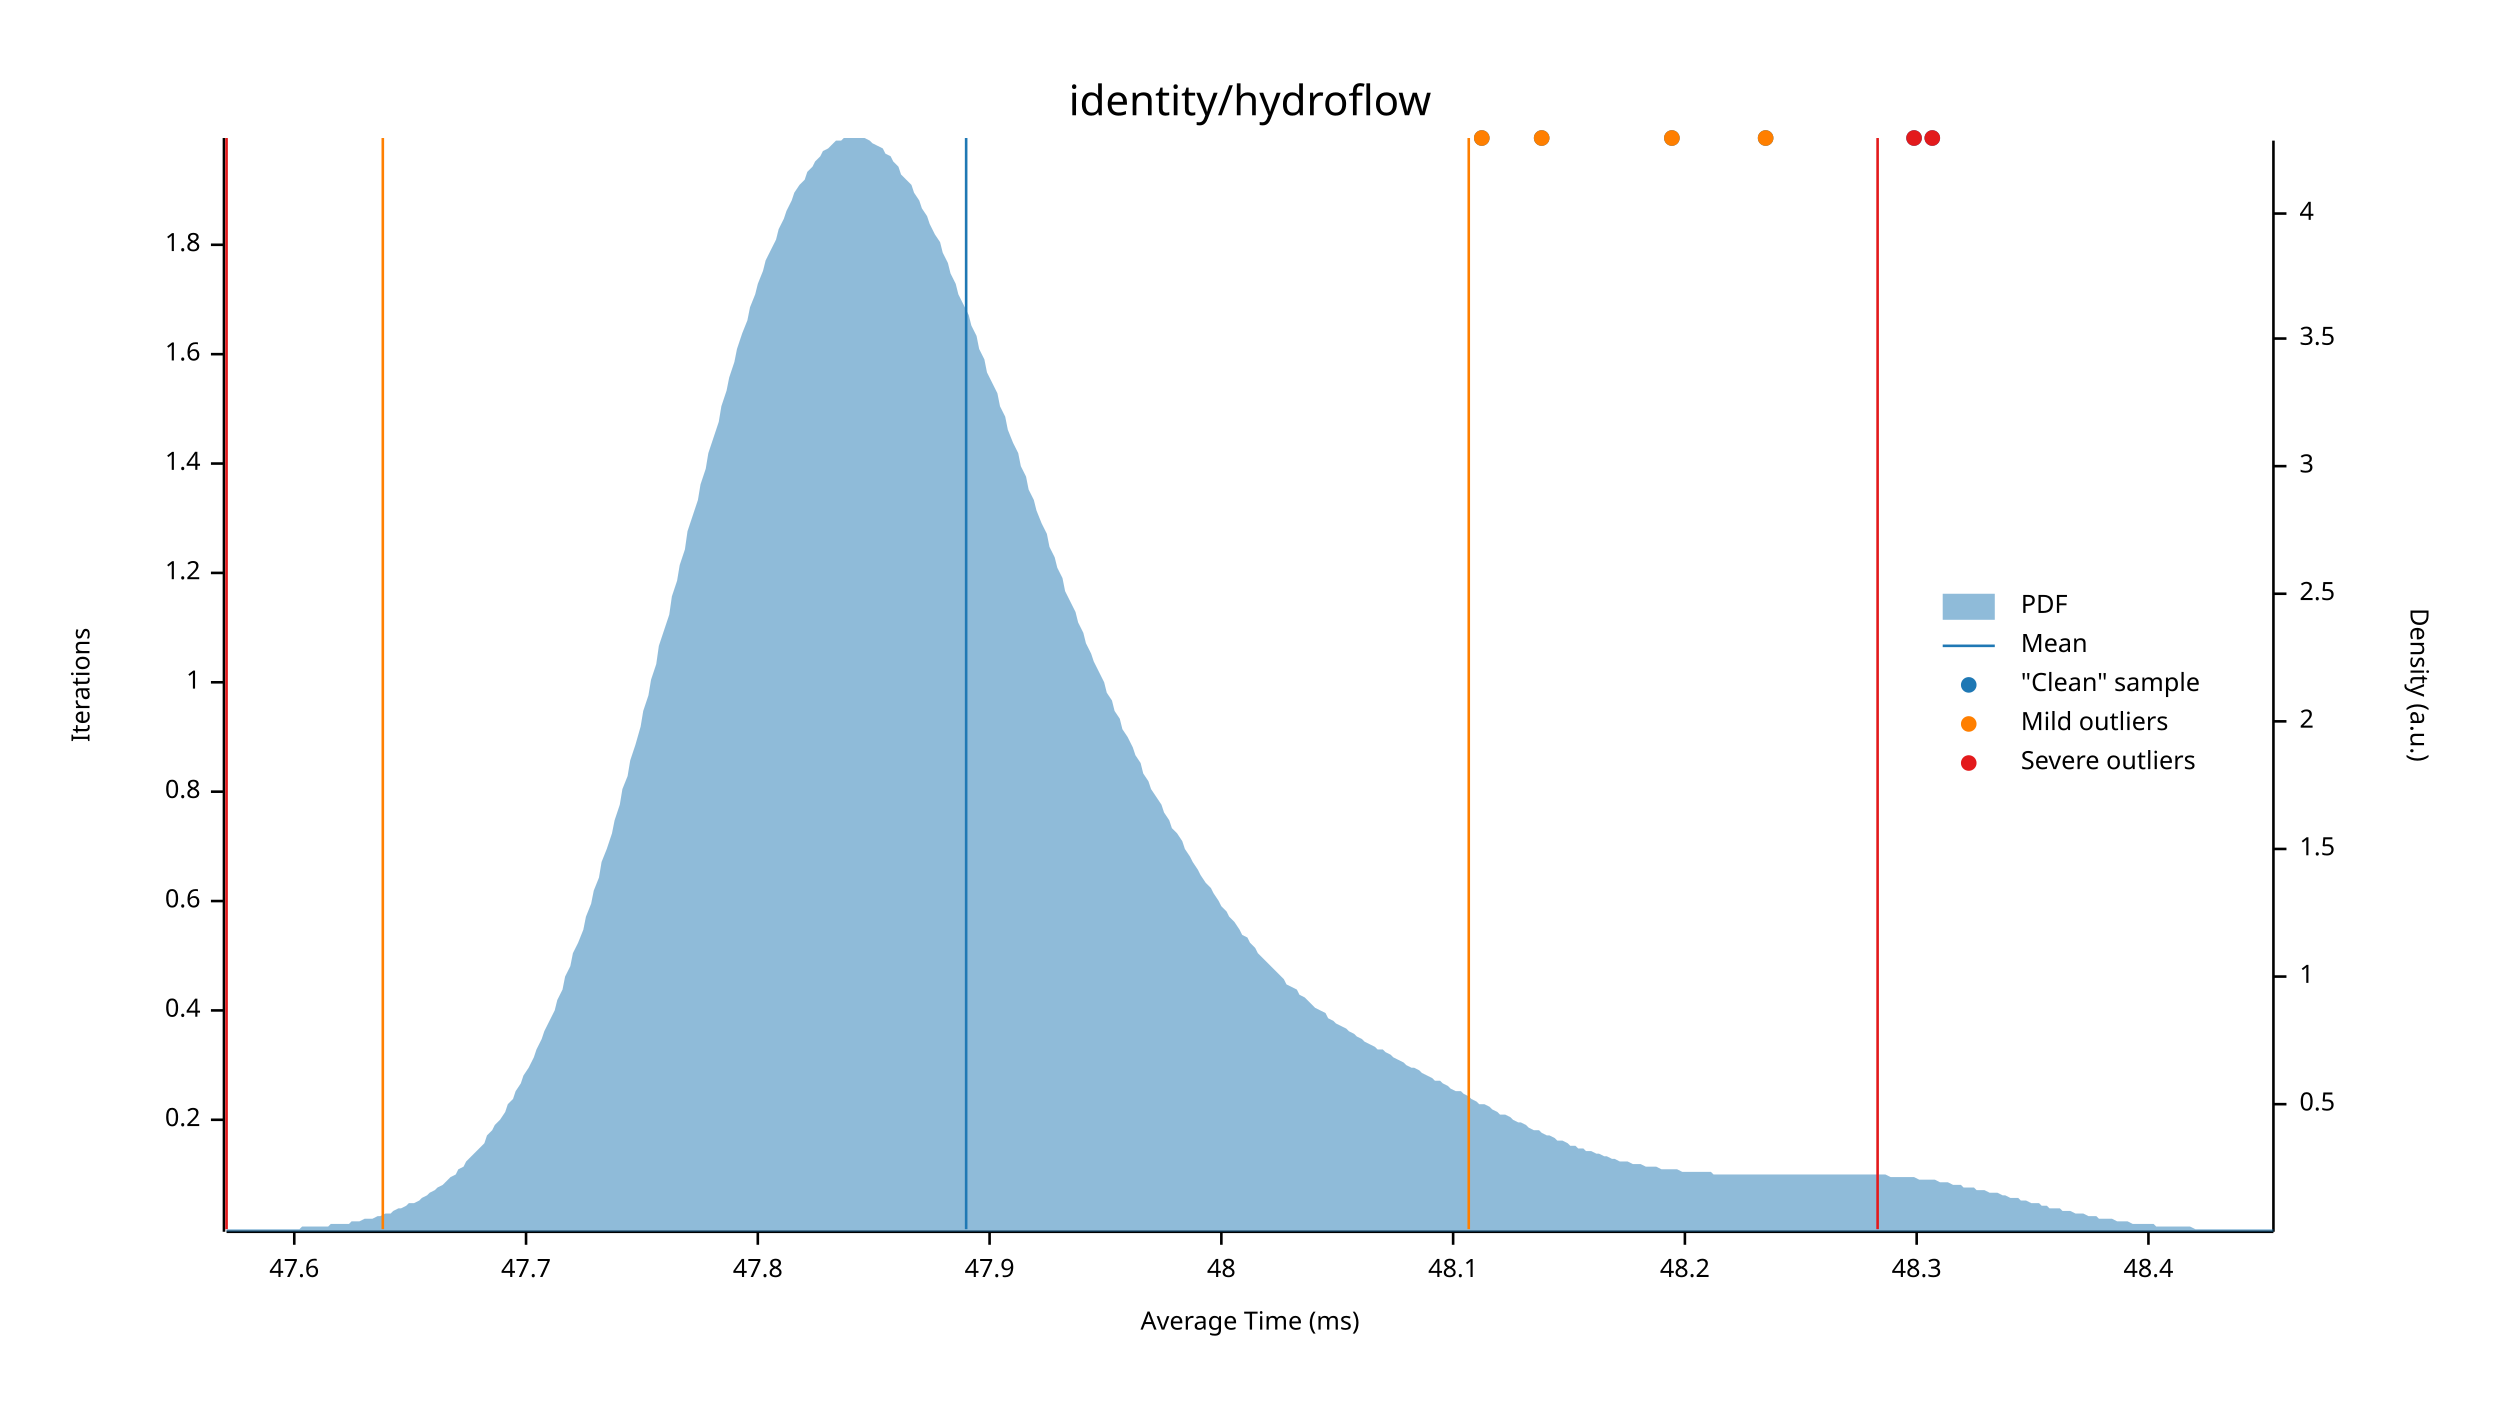
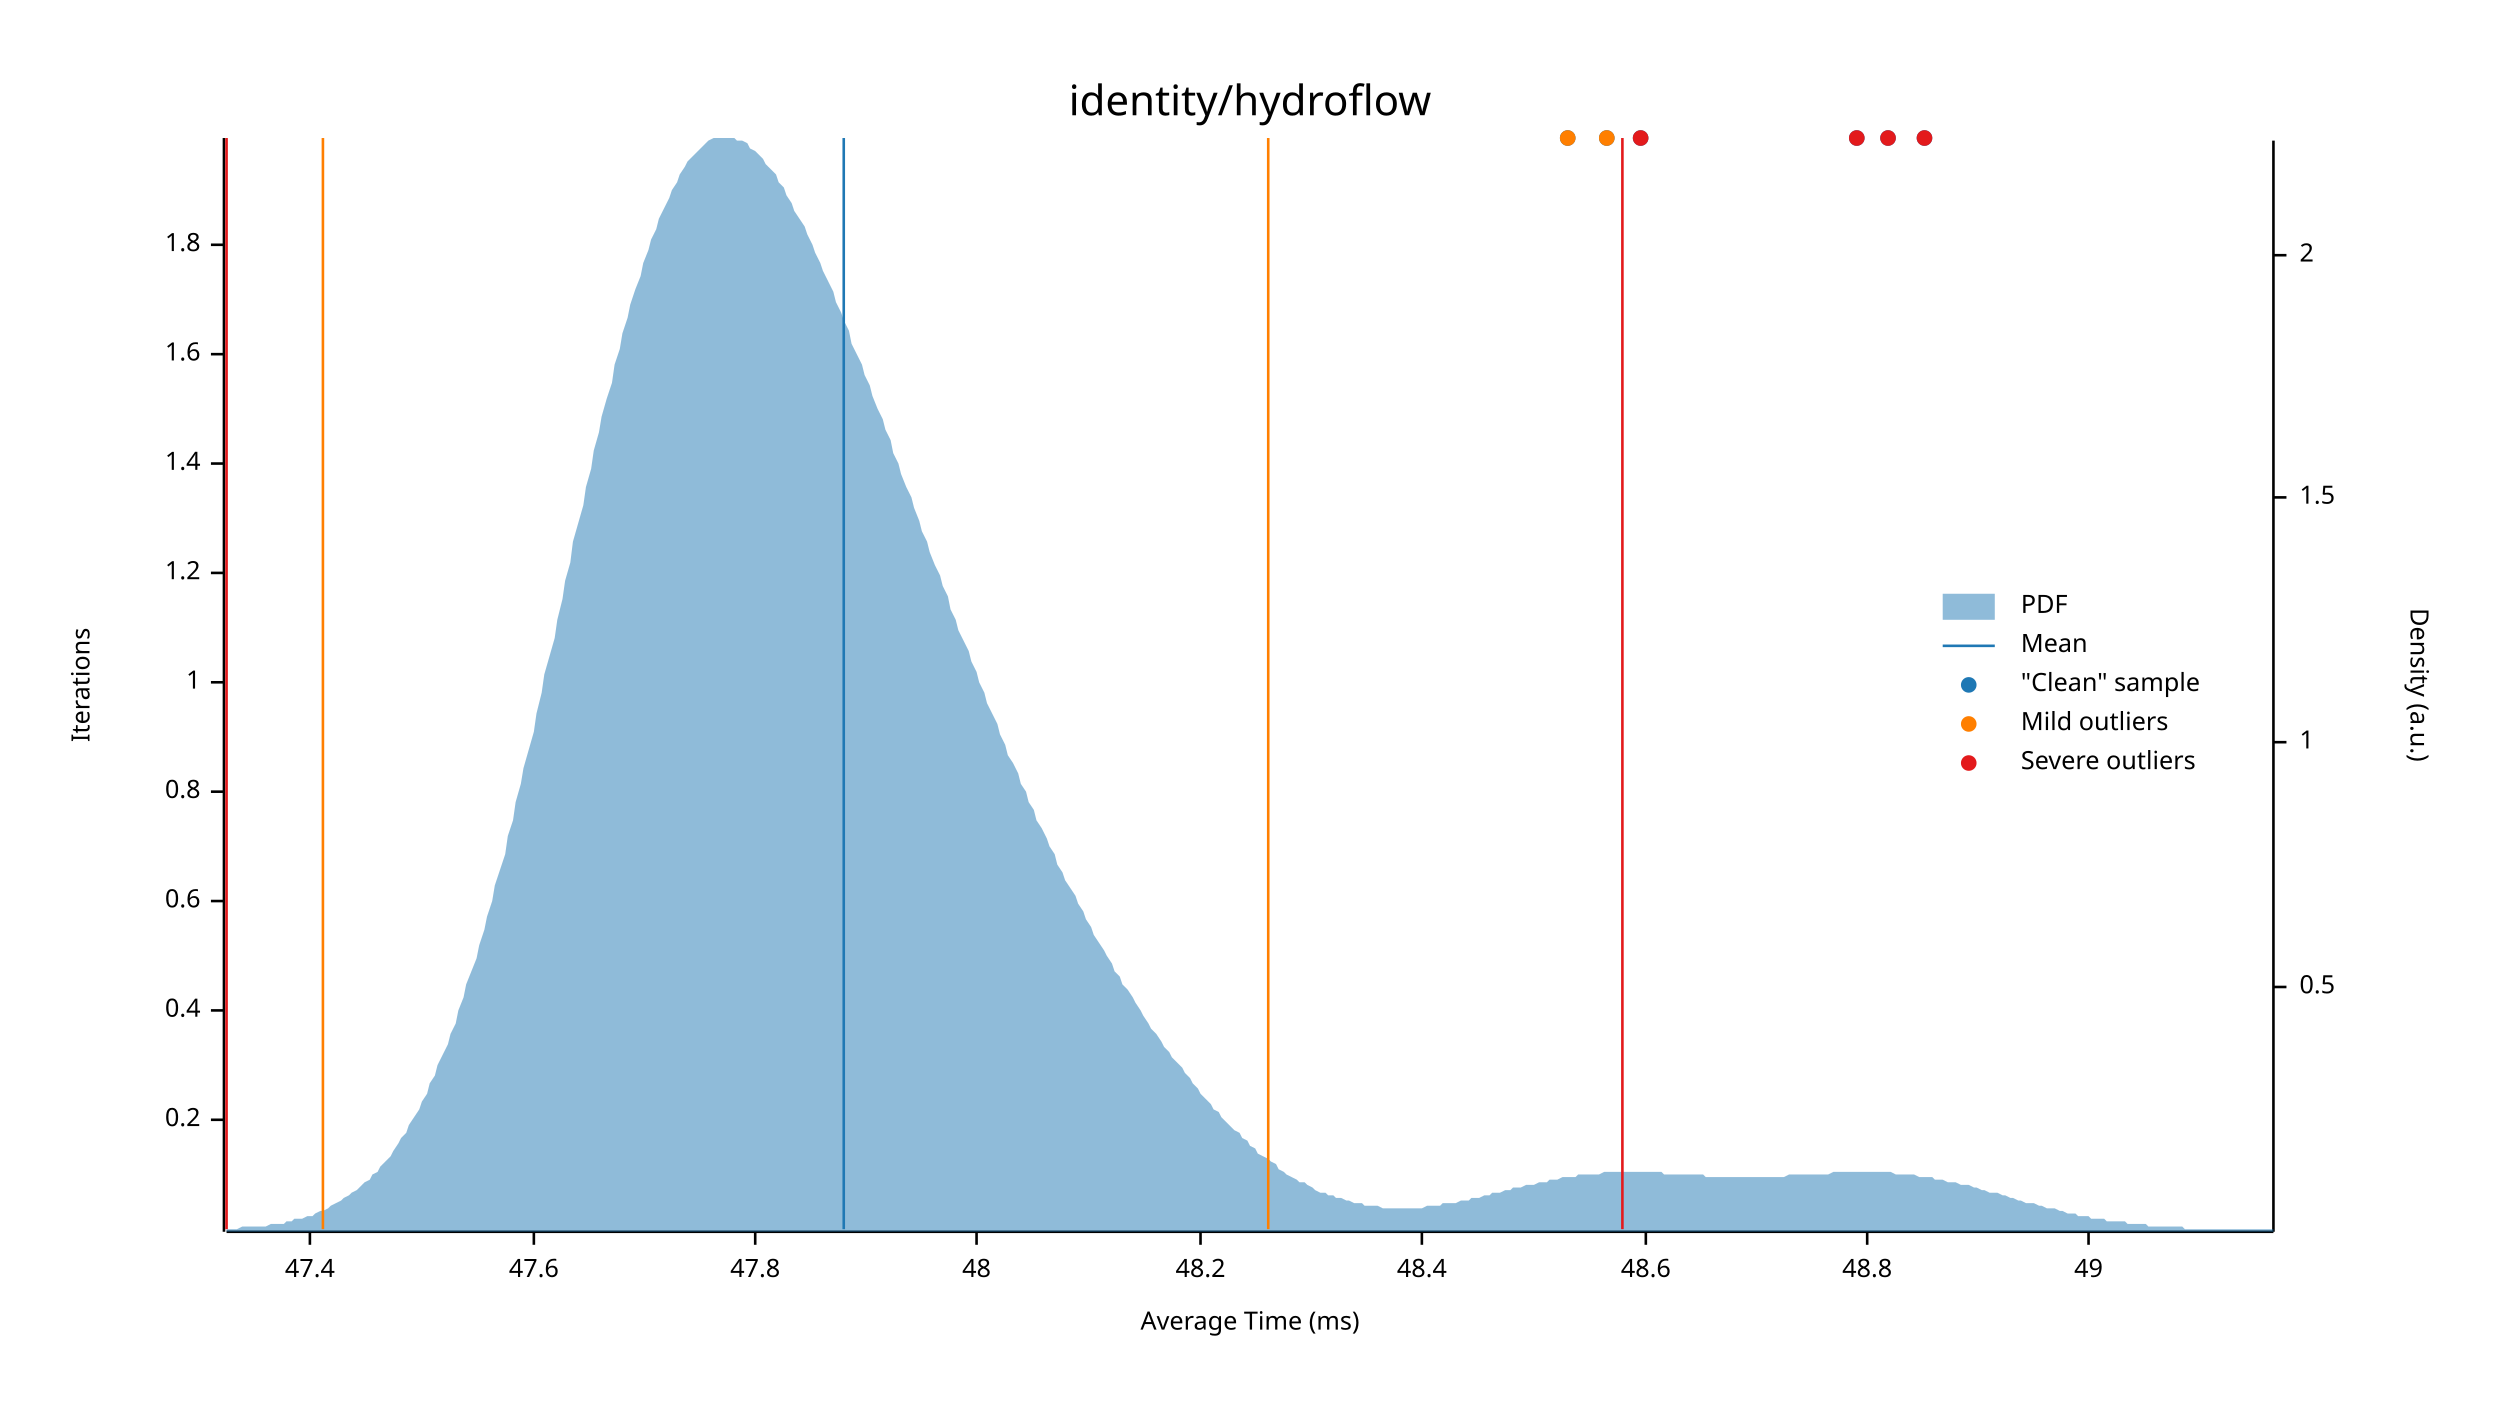
<svg xmlns="http://www.w3.org/2000/svg" width="960" height="540" viewBox="0 0 960 540">
  <text x="480" y="32" dy="0.76em" text-anchor="middle" font-family="sans-serif" font-size="16.129" opacity="1" fill="#000000">
identity/hydroflow
</text>
  <text x="27" y="263" dy="0.76em" text-anchor="middle" font-family="sans-serif" font-size="9.677" opacity="1" fill="#000000" transform="rotate(270, 27, 263)">
Iterations
</text>
  <text x="480" y="513" dy="-0.5ex" text-anchor="middle" font-family="sans-serif" font-size="9.677" opacity="1" fill="#000000">
Average Time (ms)
</text>
  <polyline fill="none" opacity="1" stroke="#000000" stroke-width="1" points="86,53 86,473 " />
  <text x="77" y="430" dy="0.5ex" text-anchor="end" font-family="sans-serif" font-size="9.677" opacity="1" fill="#000000">
0.2
</text>
  <polyline fill="none" opacity="1" stroke="#000000" stroke-width="1" points="81,430 86,430 " />
  <text x="77" y="388" dy="0.5ex" text-anchor="end" font-family="sans-serif" font-size="9.677" opacity="1" fill="#000000">
0.4
</text>
  <polyline fill="none" opacity="1" stroke="#000000" stroke-width="1" points="81,388 86,388 " />
  <text x="77" y="346" dy="0.5ex" text-anchor="end" font-family="sans-serif" font-size="9.677" opacity="1" fill="#000000">
0.6
</text>
  <polyline fill="none" opacity="1" stroke="#000000" stroke-width="1" points="81,346 86,346 " />
  <text x="77" y="304" dy="0.5ex" text-anchor="end" font-family="sans-serif" font-size="9.677" opacity="1" fill="#000000">
0.8
</text>
  <polyline fill="none" opacity="1" stroke="#000000" stroke-width="1" points="81,304 86,304 " />
  <text x="77" y="262" dy="0.5ex" text-anchor="end" font-family="sans-serif" font-size="9.677" opacity="1" fill="#000000">
1
</text>
  <polyline fill="none" opacity="1" stroke="#000000" stroke-width="1" points="81,262 86,262 " />
  <text x="77" y="220" dy="0.5ex" text-anchor="end" font-family="sans-serif" font-size="9.677" opacity="1" fill="#000000">
1.2
</text>
  <polyline fill="none" opacity="1" stroke="#000000" stroke-width="1" points="81,220 86,220 " />
  <text x="77" y="178" dy="0.5ex" text-anchor="end" font-family="sans-serif" font-size="9.677" opacity="1" fill="#000000">
1.4
</text>
  <polyline fill="none" opacity="1" stroke="#000000" stroke-width="1" points="81,178 86,178 " />
  <text x="77" y="136" dy="0.5ex" text-anchor="end" font-family="sans-serif" font-size="9.677" opacity="1" fill="#000000">
1.6
</text>
  <polyline fill="none" opacity="1" stroke="#000000" stroke-width="1" points="81,136 86,136 " />
  <text x="77" y="94" dy="0.5ex" text-anchor="end" font-family="sans-serif" font-size="9.677" opacity="1" fill="#000000">
1.8
</text>
  <polyline fill="none" opacity="1" stroke="#000000" stroke-width="1" points="81,94 86,94 " />
  <polyline fill="none" opacity="1" stroke="#000000" stroke-width="1" points="87,473 873,473 " />
-   <text x="113" y="483" dy="0.76em" text-anchor="middle" font-family="sans-serif" font-size="9.677" opacity="1" fill="#000000">
+   <text x="119" y="483" dy="0.76em" text-anchor="middle" font-family="sans-serif" font-size="9.677" opacity="1" fill="#000000">
+ 47.4
+ </text>
+   <polyline fill="none" opacity="1" stroke="#000000" stroke-width="1" points="119,473 119,478 " />
+   <text x="205" y="483" dy="0.76em" text-anchor="middle" font-family="sans-serif" font-size="9.677" opacity="1" fill="#000000">
47.6
</text>
-   <polyline fill="none" opacity="1" stroke="#000000" stroke-width="1" points="113,473 113,478 " />
-   <text x="202" y="483" dy="0.76em" text-anchor="middle" font-family="sans-serif" font-size="9.677" opacity="1" fill="#000000">
- 47.7
- </text>
-   <polyline fill="none" opacity="1" stroke="#000000" stroke-width="1" points="202,473 202,478 " />
-   <text x="291" y="483" dy="0.76em" text-anchor="middle" font-family="sans-serif" font-size="9.677" opacity="1" fill="#000000">
+   <polyline fill="none" opacity="1" stroke="#000000" stroke-width="1" points="205,473 205,478 " />
+   <text x="290" y="483" dy="0.76em" text-anchor="middle" font-family="sans-serif" font-size="9.677" opacity="1" fill="#000000">
47.8
</text>
-   <polyline fill="none" opacity="1" stroke="#000000" stroke-width="1" points="291,473 291,478 " />
-   <text x="380" y="483" dy="0.76em" text-anchor="middle" font-family="sans-serif" font-size="9.677" opacity="1" fill="#000000">
- 47.9
- </text>
-   <polyline fill="none" opacity="1" stroke="#000000" stroke-width="1" points="380,473 380,478 " />
-   <text x="469" y="483" dy="0.76em" text-anchor="middle" font-family="sans-serif" font-size="9.677" opacity="1" fill="#000000">
+   <polyline fill="none" opacity="1" stroke="#000000" stroke-width="1" points="290,473 290,478 " />
+   <text x="375" y="483" dy="0.76em" text-anchor="middle" font-family="sans-serif" font-size="9.677" opacity="1" fill="#000000">
48
</text>
-   <polyline fill="none" opacity="1" stroke="#000000" stroke-width="1" points="469,473 469,478 " />
-   <text x="558" y="483" dy="0.76em" text-anchor="middle" font-family="sans-serif" font-size="9.677" opacity="1" fill="#000000">
- 48.1
- </text>
-   <polyline fill="none" opacity="1" stroke="#000000" stroke-width="1" points="558,473 558,478 " />
-   <text x="647" y="483" dy="0.76em" text-anchor="middle" font-family="sans-serif" font-size="9.677" opacity="1" fill="#000000">
+   <polyline fill="none" opacity="1" stroke="#000000" stroke-width="1" points="375,473 375,478 " />
+   <text x="461" y="483" dy="0.76em" text-anchor="middle" font-family="sans-serif" font-size="9.677" opacity="1" fill="#000000">
48.2
</text>
-   <polyline fill="none" opacity="1" stroke="#000000" stroke-width="1" points="647,473 647,478 " />
-   <text x="736" y="483" dy="0.76em" text-anchor="middle" font-family="sans-serif" font-size="9.677" opacity="1" fill="#000000">
- 48.3
- </text>
-   <polyline fill="none" opacity="1" stroke="#000000" stroke-width="1" points="736,473 736,478 " />
-   <text x="825" y="483" dy="0.76em" text-anchor="middle" font-family="sans-serif" font-size="9.677" opacity="1" fill="#000000">
+   <polyline fill="none" opacity="1" stroke="#000000" stroke-width="1" points="461,473 461,478 " />
+   <text x="546" y="483" dy="0.76em" text-anchor="middle" font-family="sans-serif" font-size="9.677" opacity="1" fill="#000000">
48.4
</text>
-   <polyline fill="none" opacity="1" stroke="#000000" stroke-width="1" points="825,473 825,478 " />
+   <polyline fill="none" opacity="1" stroke="#000000" stroke-width="1" points="546,473 546,478 " />
+   <text x="632" y="483" dy="0.76em" text-anchor="middle" font-family="sans-serif" font-size="9.677" opacity="1" fill="#000000">
+ 48.6
+ </text>
+   <polyline fill="none" opacity="1" stroke="#000000" stroke-width="1" points="632,473 632,478 " />
+   <text x="717" y="483" dy="0.76em" text-anchor="middle" font-family="sans-serif" font-size="9.677" opacity="1" fill="#000000">
+ 48.8
+ </text>
+   <polyline fill="none" opacity="1" stroke="#000000" stroke-width="1" points="717,473 717,478 " />
+   <text x="802" y="483" dy="0.76em" text-anchor="middle" font-family="sans-serif" font-size="9.677" opacity="1" fill="#000000">
+ 49
+ </text>
+   <polyline fill="none" opacity="1" stroke="#000000" stroke-width="1" points="802,473 802,478 " />
  <text x="933" y="263" dy="0.76em" text-anchor="middle" font-family="sans-serif" font-size="9.677" opacity="1" fill="#000000" transform="rotate(90, 933, 263)">
Density (a.u.)
</text>
  <polyline fill="none" opacity="1" stroke="#000000" stroke-width="1" points="873,54 873,473 " />
-   <text x="883" y="424" dy="0.5ex" text-anchor="start" font-family="sans-serif" font-size="9.677" opacity="1" fill="#000000">
+   <text x="883" y="379" dy="0.5ex" text-anchor="start" font-family="sans-serif" font-size="9.677" opacity="1" fill="#000000">
0.5
</text>
-   <polyline fill="none" opacity="1" stroke="#000000" stroke-width="1" points="873,424 878,424 " />
-   <text x="883" y="375" dy="0.5ex" text-anchor="start" font-family="sans-serif" font-size="9.677" opacity="1" fill="#000000">
+   <polyline fill="none" opacity="1" stroke="#000000" stroke-width="1" points="873,379 878,379 " />
+   <text x="883" y="285" dy="0.5ex" text-anchor="start" font-family="sans-serif" font-size="9.677" opacity="1" fill="#000000">
1
</text>
-   <polyline fill="none" opacity="1" stroke="#000000" stroke-width="1" points="873,375 878,375 " />
-   <text x="883" y="326" dy="0.5ex" text-anchor="start" font-family="sans-serif" font-size="9.677" opacity="1" fill="#000000">
+   <polyline fill="none" opacity="1" stroke="#000000" stroke-width="1" points="873,285 878,285 " />
+   <text x="883" y="191" dy="0.5ex" text-anchor="start" font-family="sans-serif" font-size="9.677" opacity="1" fill="#000000">
1.5
</text>
-   <polyline fill="none" opacity="1" stroke="#000000" stroke-width="1" points="873,326 878,326 " />
-   <text x="883" y="277" dy="0.5ex" text-anchor="start" font-family="sans-serif" font-size="9.677" opacity="1" fill="#000000">
+   <polyline fill="none" opacity="1" stroke="#000000" stroke-width="1" points="873,191 878,191 " />
+   <text x="883" y="98" dy="0.5ex" text-anchor="start" font-family="sans-serif" font-size="9.677" opacity="1" fill="#000000">
2
</text>
-   <polyline fill="none" opacity="1" stroke="#000000" stroke-width="1" points="873,277 878,277 " />
-   <text x="883" y="228" dy="0.5ex" text-anchor="start" font-family="sans-serif" font-size="9.677" opacity="1" fill="#000000">
- 2.5
- </text>
-   <polyline fill="none" opacity="1" stroke="#000000" stroke-width="1" points="873,228 878,228 " />
-   <text x="883" y="179" dy="0.5ex" text-anchor="start" font-family="sans-serif" font-size="9.677" opacity="1" fill="#000000">
- 3
- </text>
-   <polyline fill="none" opacity="1" stroke="#000000" stroke-width="1" points="873,179 878,179 " />
-   <text x="883" y="130" dy="0.5ex" text-anchor="start" font-family="sans-serif" font-size="9.677" opacity="1" fill="#000000">
- 3.5
- </text>
-   <polyline fill="none" opacity="1" stroke="#000000" stroke-width="1" points="873,130 878,130 " />
-   <text x="883" y="82" dy="0.5ex" text-anchor="start" font-family="sans-serif" font-size="9.677" opacity="1" fill="#000000">
- 4
- </text>
-   <polyline fill="none" opacity="1" stroke="#000000" stroke-width="1" points="873,82 878,82 " />
-   <polygon opacity="0.5" fill="#1F78B4" points="87,472 88,472 90,472 91,472 93,472 94,472 96,472 98,472 99,472 101,472 102,472 104,472 105,472 107,472 109,472 110,472 112,472 113,472 115,472 116,471 118,471 120,471 121,471 123,471 124,471 126,471 127,470 129,470 131,470 132,470 134,470 135,469 137,469 138,469 140,468 142,468 143,468 145,467 146,467 148,466 150,466 151,465 153,464 154,464 156,463 157,462 159,462 161,461 162,460 164,459 165,458 167,457 168,456 170,455 172,453 173,452 175,451 176,449 178,448 179,446 181,444 183,442 184,441 186,439 187,436 189,434 190,432 192,430 194,427 195,424 197,422 198,419 200,416 201,413 203,410 205,406 206,403 208,399 209,396 211,392 213,388 214,384 216,380 217,375 219,371 220,366 222,362 224,357 225,352 227,347 228,342 230,337 231,331 233,326 235,320 236,315 238,309 239,303 241,298 242,292 244,286 246,279 247,273 249,267 250,261 252,255 253,248 255,242 257,236 258,229 260,223 261,217 263,211 264,204 266,198 268,192 269,186 271,180 272,174 274,168 276,162 277,156 279,150 280,145 282,139 283,134 285,128 287,123 288,118 290,113 291,109 293,104 294,100 296,96 298,92 299,88 301,84 302,81 304,77 305,74 307,71 309,69 310,66 312,64 313,62 315,60 316,58 318,57 320,55 321,54 323,54 324,53 326,53 327,53 329,53 331,53 332,53 334,54 335,55 337,56 339,57 340,59 342,60 343,62 345,64 346,67 348,69 350,71 351,74 353,77 354,80 356,83 357,86 359,90 361,93 362,97 364,101 365,105 367,109 368,113 370,117 372,121 373,125 375,129 376,134 378,138 379,143 381,147 383,151 384,156 386,160 387,165 389,170 391,174 392,179 394,183 395,188 397,192 398,196 400,201 402,205 403,210 405,214 406,218 408,222 409,227 411,231 413,235 414,239 416,243 417,247 419,251 420,254 422,258 424,262 425,266 427,269 428,273 430,276 431,280 433,283 435,287 436,290 438,293 439,297 441,300 442,303 444,306 446,309 447,312 449,315 450,318 452,320 454,323 455,326 457,329 458,331 460,334 461,336 463,339 465,341 466,343 468,346 469,348 471,350 472,352 474,354 476,357 477,359 479,360 480,362 482,364 483,366 485,368 487,370 488,371 490,373 491,374 493,376 494,378 496,379 498,380 499,382 501,383 502,384 504,386 505,387 507,388 509,389 510,391 512,392 513,393 515,394 517,395 518,396 520,397 521,398 523,399 524,400 526,401 528,402 529,403 531,403 532,404 534,405 535,406 537,407 539,408 540,409 542,410 543,410 545,411 546,412 548,413 550,414 551,415 553,415 554,416 556,417 557,418 559,419 561,419 562,420 564,421 565,422 567,423 568,424 570,424 572,425 573,426 575,427 576,428 578,428 580,429 581,430 583,431 584,431 586,432 587,433 589,434 591,434 592,435 594,436 595,436 597,437 598,438 600,438 602,439 603,440 605,440 606,441 608,441 609,442 611,442 613,443 614,443 616,444 617,444 619,445 620,445 622,446 624,446 625,446 627,447 628,447 630,447 632,448 633,448 635,448 636,448 638,449 639,449 641,449 643,449 644,449 646,450 647,450 649,450 650,450 652,450 654,450 655,450 657,450 658,451 660,451 661,451 663,451 665,451 666,451 668,451 669,451 671,451 672,451 674,451 676,451 677,451 679,451 680,451 682,451 683,451 685,451 687,451 688,451 690,451 691,451 693,451 695,451 696,451 698,451 699,451 701,451 702,451 704,451 706,451 707,451 709,451 710,451 712,451 713,451 715,451 717,451 718,451 720,451 721,451 723,451 724,451 726,452 728,452 729,452 731,452 732,452 734,452 735,452 737,453 739,453 740,453 742,453 743,453 745,454 746,454 748,454 750,455 751,455 753,455 754,456 756,456 758,456 759,457 761,457 762,457 764,458 765,458 767,458 769,459 770,459 772,460 773,460 775,460 776,461 778,461 780,462 781,462 783,462 784,463 786,463 787,464 789,464 791,464 792,465 794,465 795,465 797,466 798,466 800,466 802,467 803,467 805,467 806,468 808,468 809,468 811,468 813,469 814,469 816,469 817,469 819,470 821,470 822,470 824,470 825,470 827,470 828,471 830,471 832,471 833,471 835,471 836,471 838,471 839,471 841,471 843,472 844,472 846,472 847,472 849,472 850,472 852,472 854,472 855,472 857,472 858,472 860,472 861,472 863,472 865,472 866,472 868,472 869,472 871,472 873,472 873,473 87,473 " />
-   <polyline fill="none" opacity="1" stroke="#1F78B4" stroke-width="1" points="371,472 371,53 " />
-   <polyline fill="none" opacity="1" stroke="#FF7F00" stroke-width="1" points="147,472 147,53 " />
-   <polyline fill="none" opacity="1" stroke="#FF7F00" stroke-width="1" points="564,472 564,53 " />
+   <polyline fill="none" opacity="1" stroke="#000000" stroke-width="1" points="873,98 878,98 " />
+   <polygon opacity="0.5" fill="#1F78B4" points="87,472 88,472 90,472 91,472 93,471 94,471 96,471 98,471 99,471 101,471 102,471 104,470 105,470 107,470 109,470 110,469 112,469 113,468 115,468 116,468 118,467 120,467 121,466 123,465 124,465 126,464 127,463 129,462 131,461 132,460 134,459 135,458 137,457 138,456 140,454 142,453 143,451 145,450 146,448 148,446 150,444 151,442 153,439 154,437 156,435 157,432 159,429 161,426 162,423 164,420 165,416 167,413 168,409 170,405 172,401 173,397 175,393 176,388 178,383 179,378 181,373 183,368 184,363 186,357 187,352 189,346 190,340 192,334 194,328 195,321 197,315 198,308 200,301 201,295 203,288 205,281 206,274 208,266 209,259 211,252 213,245 214,238 216,230 217,223 219,216 220,208 222,201 224,194 225,187 227,180 228,173 230,166 231,160 233,153 235,147 236,140 238,134 239,128 241,122 242,117 244,111 246,106 247,101 249,96 250,92 252,88 253,84 255,80 257,76 258,73 260,70 261,67 263,64 264,62 266,60 268,58 269,57 271,55 272,54 274,53 276,53 277,53 279,53 280,53 282,53 283,54 285,54 287,55 288,57 290,58 291,59 293,61 294,63 296,65 298,67 299,70 301,72 302,75 304,78 305,81 307,84 309,87 310,90 312,94 313,97 315,101 316,104 318,108 320,112 321,116 323,120 324,123 326,127 327,132 329,136 331,140 332,144 334,148 335,152 337,157 339,161 340,165 342,169 343,174 345,178 346,182 348,187 350,191 351,195 353,200 354,204 356,208 357,212 359,217 361,221 362,225 364,229 365,234 367,238 368,242 370,246 372,250 373,254 375,258 376,262 378,266 379,270 381,274 383,278 384,282 386,286 387,290 389,293 391,297 392,301 394,304 395,308 397,311 398,315 400,318 402,322 403,325 405,328 406,332 408,335 409,338 411,341 413,344 414,347 416,350 417,353 419,356 420,359 422,362 424,365 425,367 427,370 428,373 430,375 431,378 433,380 435,383 436,385 438,388 439,390 441,393 442,395 444,397 446,400 447,402 449,404 450,406 452,408 454,410 455,412 457,414 458,416 460,418 461,420 463,422 465,424 466,426 468,427 469,429 471,431 472,432 474,434 476,435 477,437 479,438 480,440 482,441 483,443 485,444 487,445 488,446 490,447 491,449 493,450 494,451 496,452 498,453 499,454 501,454 502,455 504,456 505,457 507,458 509,458 510,459 512,459 513,460 515,460 517,461 518,461 520,462 521,462 523,462 524,463 526,463 528,463 529,463 531,464 532,464 534,464 535,464 537,464 539,464 540,464 542,464 543,464 545,464 546,464 548,463 550,463 551,463 553,463 554,462 556,462 557,462 559,462 561,461 562,461 564,461 565,460 567,460 568,460 570,459 572,459 573,458 575,458 576,458 578,457 580,457 581,456 583,456 584,456 586,455 587,455 589,455 591,454 592,454 594,454 595,453 597,453 598,453 600,452 602,452 603,452 605,452 606,451 608,451 609,451 611,451 613,451 614,451 616,450 617,450 619,450 620,450 622,450 624,450 625,450 627,450 628,450 630,450 632,450 633,450 635,450 636,450 638,450 639,451 641,451 643,451 644,451 646,451 647,451 649,451 650,451 652,451 654,451 655,452 657,452 658,452 660,452 661,452 663,452 665,452 666,452 668,452 669,452 671,452 672,452 674,452 676,452 677,452 679,452 680,452 682,452 683,452 685,452 687,451 688,451 690,451 691,451 693,451 695,451 696,451 698,451 699,451 701,451 702,451 704,450 706,450 707,450 709,450 710,450 712,450 713,450 715,450 717,450 718,450 720,450 721,450 723,450 724,450 726,450 728,451 729,451 731,451 732,451 734,451 735,451 737,452 739,452 740,452 742,452 743,453 745,453 746,453 748,454 750,454 751,454 753,455 754,455 756,455 758,456 759,456 761,457 762,457 764,458 765,458 767,458 769,459 770,459 772,460 773,460 775,461 776,461 778,462 780,462 781,462 783,463 784,463 786,464 787,464 789,464 791,465 792,465 794,466 795,466 797,466 798,467 800,467 802,467 803,468 805,468 806,468 808,468 809,469 811,469 813,469 814,469 816,469 817,470 819,470 821,470 822,470 824,470 825,471 827,471 828,471 830,471 832,471 833,471 835,471 836,471 838,471 839,472 841,472 843,472 844,472 846,472 847,472 849,472 850,472 852,472 854,472 855,472 857,472 858,472 860,472 861,472 863,472 865,472 866,472 868,472 869,472 871,472 873,472 873,473 87,473 " />
+   <polyline fill="none" opacity="1" stroke="#1F78B4" stroke-width="1" points="324,472 324,53 " />
+   <polyline fill="none" opacity="1" stroke="#FF7F00" stroke-width="1" points="124,472 124,53 " />
+   <polyline fill="none" opacity="1" stroke="#FF7F00" stroke-width="1" points="487,472 487,53 " />
  <polyline fill="none" opacity="1" stroke="#E31A1C" stroke-width="1" points="87,472 87,53 " />
-   <polyline fill="none" opacity="1" stroke="#E31A1C" stroke-width="1" points="721,472 721,53 " />
-   <circle cx="642" cy="53" r="3" opacity="1" fill="#1F78B4" stroke="none" stroke-width="1" />
-   <circle cx="742" cy="53" r="3" opacity="1" fill="#1F78B4" stroke="none" stroke-width="1" />
-   <circle cx="592" cy="53" r="3" opacity="1" fill="#1F78B4" stroke="none" stroke-width="1" />
-   <circle cx="678" cy="53" r="3" opacity="1" fill="#1F78B4" stroke="none" stroke-width="1" />
-   <circle cx="735" cy="53" r="3" opacity="1" fill="#1F78B4" stroke="none" stroke-width="1" />
-   <circle cx="569" cy="53" r="3" opacity="1" fill="#1F78B4" stroke="none" stroke-width="1" />
-   <circle cx="642" cy="53" r="3" opacity="1" fill="#FF7F00" stroke="none" stroke-width="1" />
-   <circle cx="592" cy="53" r="3" opacity="1" fill="#FF7F00" stroke="none" stroke-width="1" />
-   <circle cx="678" cy="53" r="3" opacity="1" fill="#FF7F00" stroke="none" stroke-width="1" />
-   <circle cx="569" cy="53" r="3" opacity="1" fill="#FF7F00" stroke="none" stroke-width="1" />
-   <circle cx="742" cy="53" r="3" opacity="1" fill="#E31A1C" stroke="none" stroke-width="1" />
-   <circle cx="735" cy="53" r="3" opacity="1" fill="#E31A1C" stroke="none" stroke-width="1" />
+   <polyline fill="none" opacity="1" stroke="#E31A1C" stroke-width="1" points="623,472 623,53 " />
+   <circle cx="725" cy="53" r="3" opacity="1" fill="#1F78B4" stroke="none" stroke-width="1" />
+   <circle cx="713" cy="53" r="3" opacity="1" fill="#1F78B4" stroke="none" stroke-width="1" />
+   <circle cx="617" cy="53" r="3" opacity="1" fill="#1F78B4" stroke="none" stroke-width="1" />
+   <circle cx="739" cy="53" r="3" opacity="1" fill="#1F78B4" stroke="none" stroke-width="1" />
+   <circle cx="630" cy="53" r="3" opacity="1" fill="#1F78B4" stroke="none" stroke-width="1" />
+   <circle cx="602" cy="53" r="3" opacity="1" fill="#1F78B4" stroke="none" stroke-width="1" />
+   <circle cx="617" cy="53" r="3" opacity="1" fill="#FF7F00" stroke="none" stroke-width="1" />
+   <circle cx="602" cy="53" r="3" opacity="1" fill="#FF7F00" stroke="none" stroke-width="1" />
+   <circle cx="725" cy="53" r="3" opacity="1" fill="#E31A1C" stroke="none" stroke-width="1" />
+   <circle cx="713" cy="53" r="3" opacity="1" fill="#E31A1C" stroke="none" stroke-width="1" />
+   <circle cx="739" cy="53" r="3" opacity="1" fill="#E31A1C" stroke="none" stroke-width="1" />
+   <circle cx="630" cy="53" r="3" opacity="1" fill="#E31A1C" stroke="none" stroke-width="1" />
  <text x="776" y="228" dy="0.76em" text-anchor="start" font-family="sans-serif" font-size="9.677" opacity="1" fill="#000000">
PDF
</text>
  <text x="776" y="243" dy="0.76em" text-anchor="start" font-family="sans-serif" font-size="9.677" opacity="1" fill="#000000">
Mean
</text>
  <text x="776" y="258" dy="0.76em" text-anchor="start" font-family="sans-serif" font-size="9.677" opacity="1" fill="#000000">
"Clean" sample
</text>
  <text x="776" y="273" dy="0.76em" text-anchor="start" font-family="sans-serif" font-size="9.677" opacity="1" fill="#000000">
Mild outliers
</text>
  <text x="776" y="288" dy="0.76em" text-anchor="start" font-family="sans-serif" font-size="9.677" opacity="1" fill="#000000">
Severe outliers
</text>
  <rect x="746" y="228" width="20" height="10" opacity="0.5" fill="#1F78B4" stroke="none" />
  <polyline fill="none" opacity="1" stroke="#1F78B4" stroke-width="1" points="746,248 766,248 " />
  <circle cx="756" cy="263" r="3" opacity="1" fill="#1F78B4" stroke="none" stroke-width="1" />
  <circle cx="756" cy="278" r="3" opacity="1" fill="#FF7F00" stroke="none" stroke-width="1" />
  <circle cx="756" cy="293" r="3" opacity="1" fill="#E31A1C" stroke="none" stroke-width="1" />
</svg>
